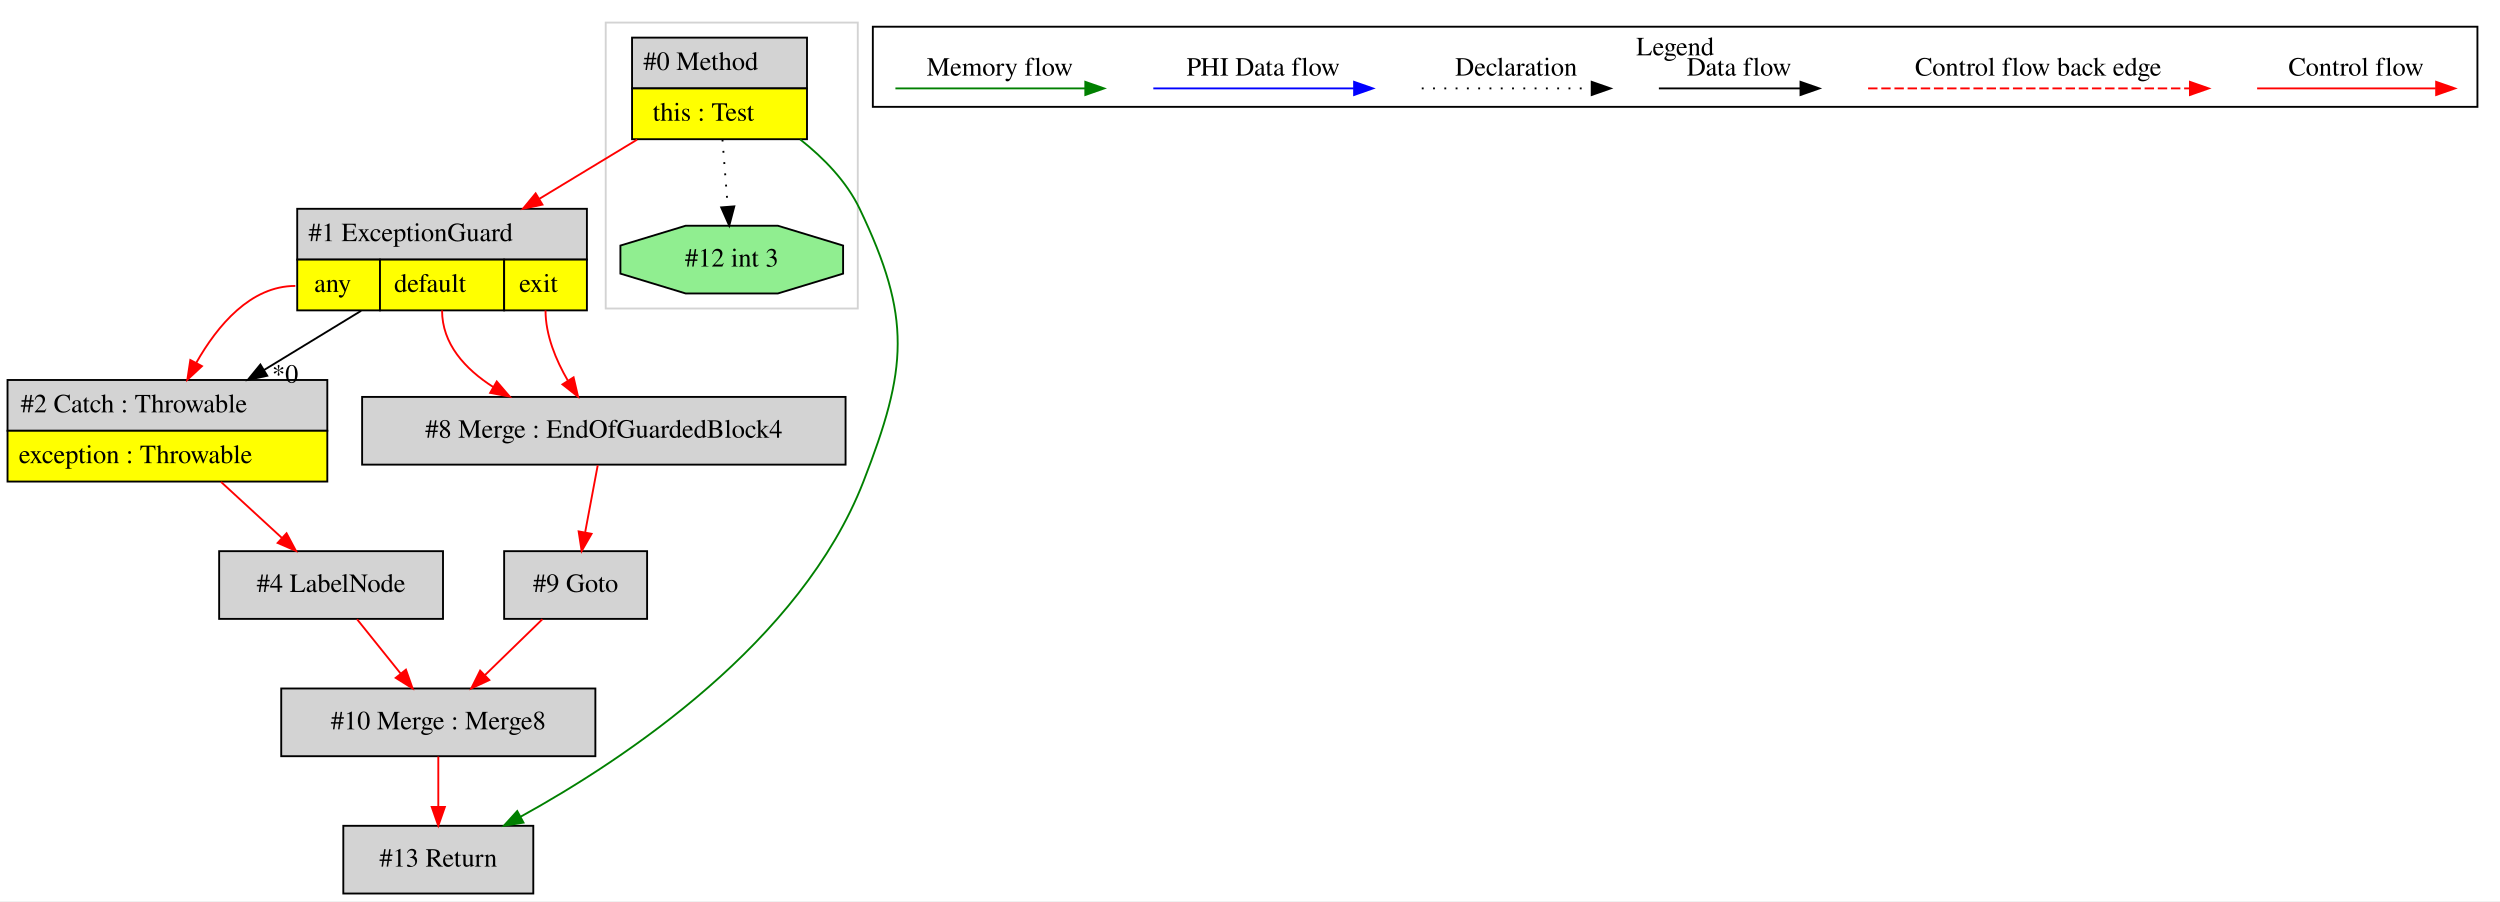
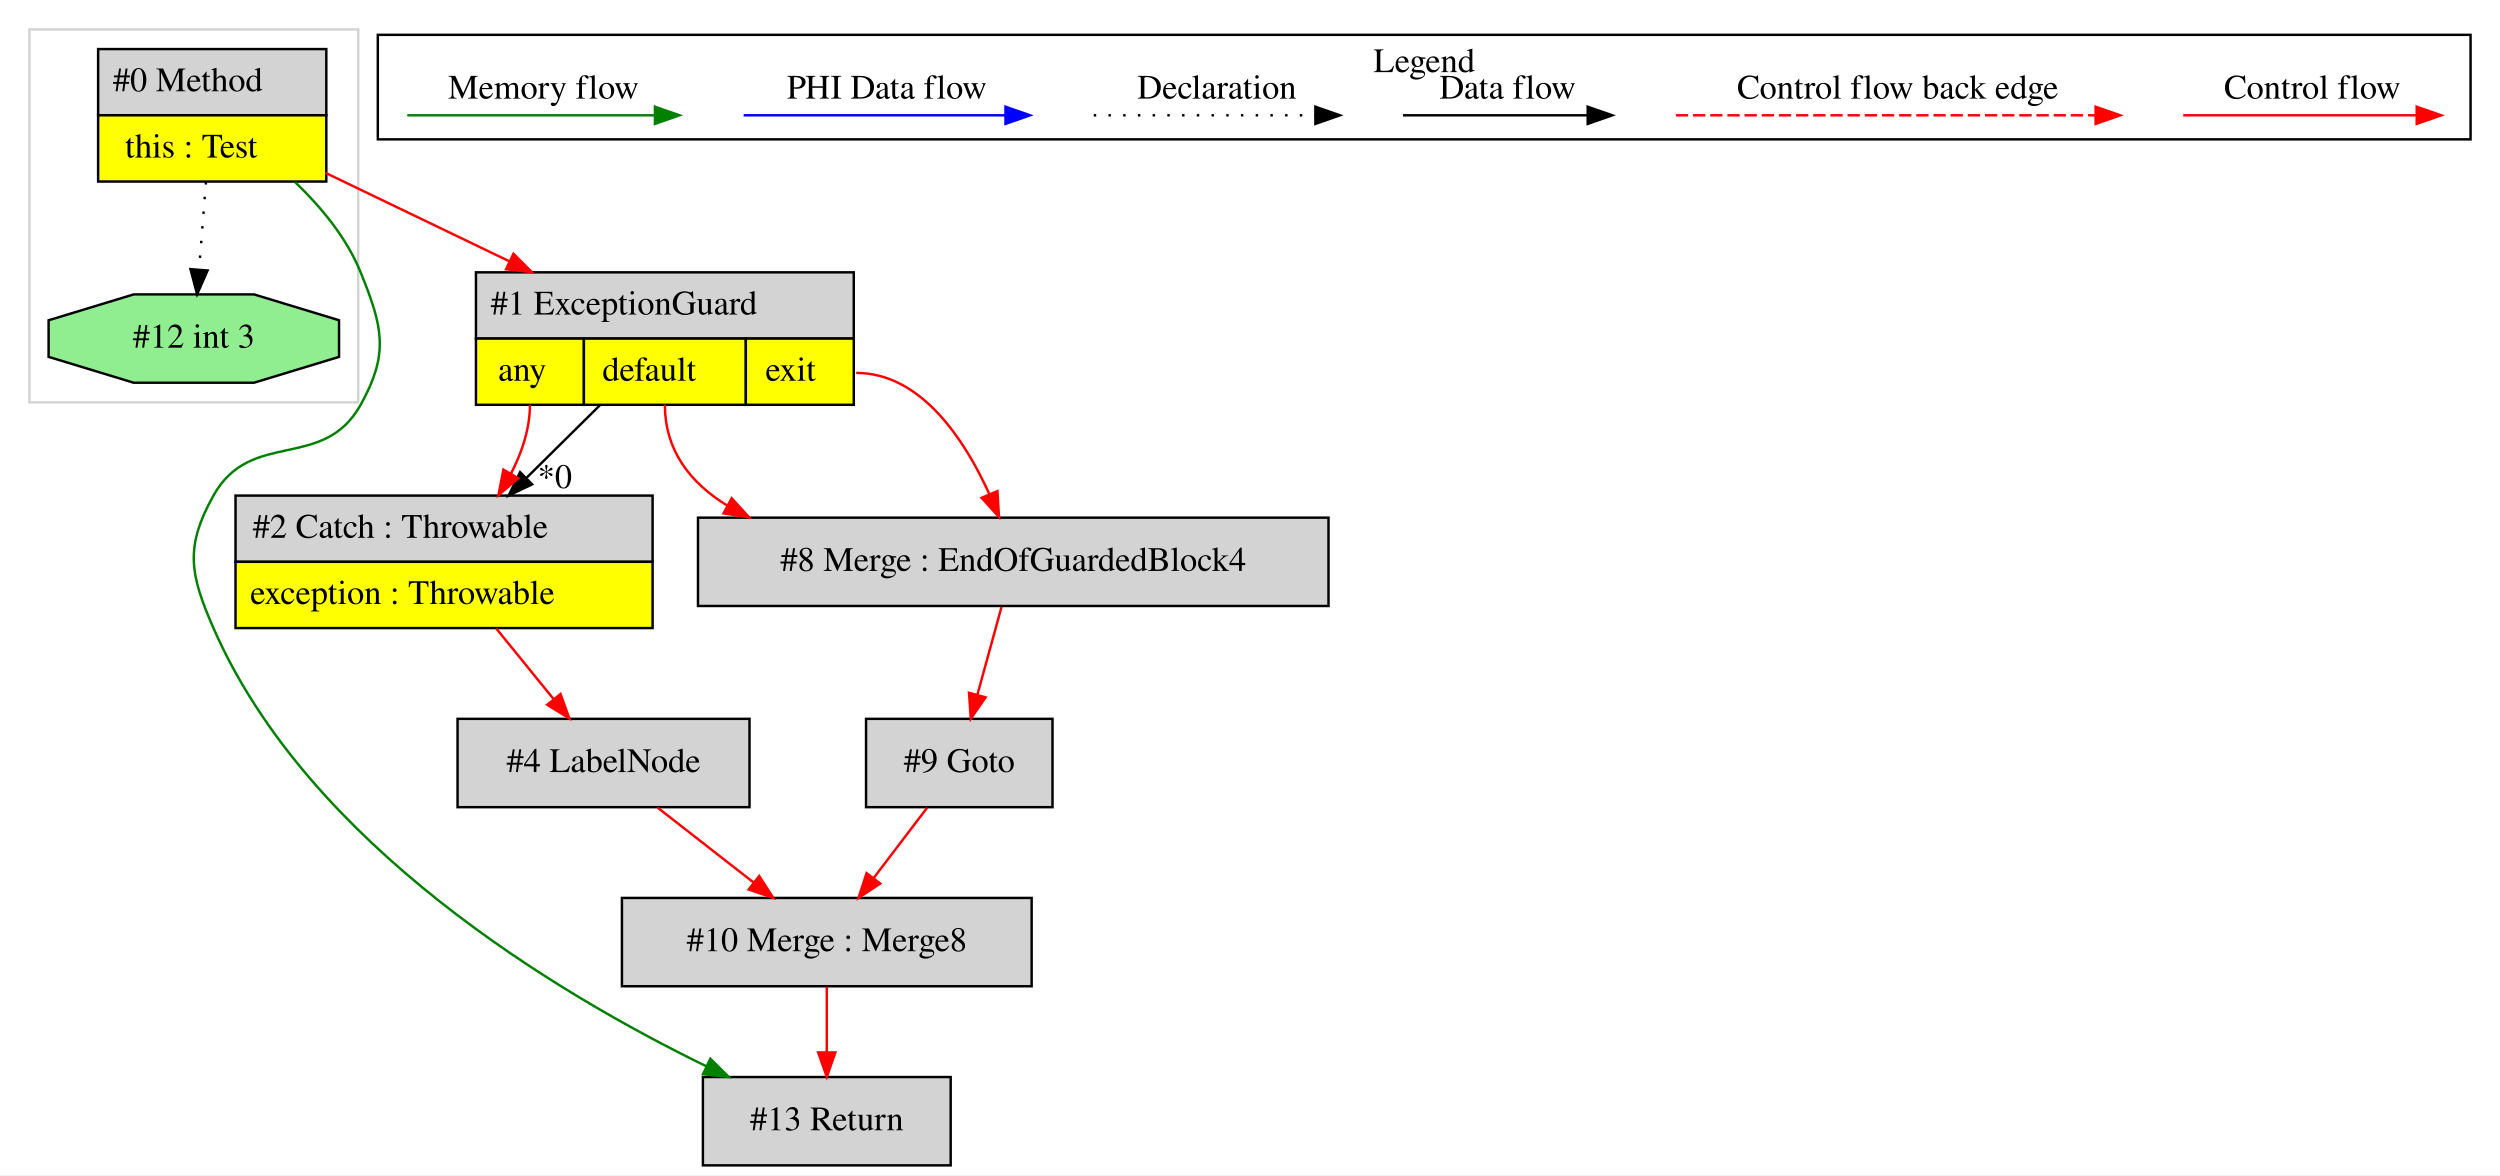
- <svg xmlns="http://www.w3.org/2000/svg" width="1329pt" height="479pt" viewBox="0.00 0.00 1329.00 479.00">
+ <svg xmlns="http://www.w3.org/2000/svg" width="1019pt" height="479pt" viewBox="0.00 0.00 1019.00 479.00">
  <g id="graph0" class="graph" transform="scale(1 1) rotate(0) translate(4 475)">
-     <polygon fill="white" stroke="transparent" points="-4,4 -4,-475 1325,-475 1325,4 -4,4" />
+     <polygon fill="white" stroke="transparent" points="-4,4 -4,-475 1015,-475 1015,4 -4,4" />
    <g id="clust1" class="cluster">
-       <polygon fill="none" stroke="lightgray" points="318,-311 318,-463 452,-463 452,-311 318,-311" />
+       <polygon fill="none" stroke="lightgray" points="8,-311 8,-463 142,-463 142,-311 8,-311" />
    </g>
    <g id="clust2" class="cluster">
-       <polygon fill="none" stroke="black" points="460,-418.2 460,-460.8 1313,-460.8 1313,-418.2 460,-418.2" />
-       <text text-anchor="middle" x="886.5" y="-445.6" font-family="Times,serif" font-size="14.00">Legend</text>
+       <polygon fill="none" stroke="black" points="150,-418.2 150,-460.8 1003,-460.8 1003,-418.2 150,-418.2" />
+       <text text-anchor="middle" x="576.5" y="-445.6" font-family="Times,serif" font-size="14.00">Legend</text>
    </g>
    <g id="node1" class="node">
-       <polygon fill="lightgrey" stroke="transparent" points="424.5,-455 331.5,-455 331.5,-401 424.5,-401 424.5,-455" />
-       <polygon fill="none" stroke="black" points="332,-428 332,-455 425,-455 425,-428 332,-428" />
-       <text text-anchor="start" x="338" y="-437.8" font-family="Times,serif" font-size="14.00">#0 Method</text>
-       <polygon fill="yellow" stroke="transparent" points="332,-401 332,-428 425,-428 425,-401 332,-401" />
-       <polygon fill="none" stroke="black" points="332,-401 332,-428 425,-428 425,-401 332,-401" />
-       <text text-anchor="start" x="343" y="-410.8" font-family="Times,serif" font-size="14.00">this : Test</text>
+       <polygon fill="lightgrey" stroke="transparent" points="128.5,-455 35.5,-455 35.5,-401 128.5,-401 128.5,-455" />
+       <polygon fill="none" stroke="black" points="36,-428 36,-455 129,-455 129,-428 36,-428" />
+       <text text-anchor="start" x="42" y="-437.8" font-family="Times,serif" font-size="14.00">#0 Method</text>
+       <polygon fill="yellow" stroke="transparent" points="36,-401 36,-428 129,-428 129,-401 36,-401" />
+       <polygon fill="none" stroke="black" points="36,-401 36,-428 129,-428 129,-401 36,-401" />
+       <text text-anchor="start" x="47" y="-410.8" font-family="Times,serif" font-size="14.00">this : Test</text>
    </g>
    <g id="node2" class="node">
-       <polygon fill="lightgrey" stroke="transparent" points="308,-364 154,-364 154,-310 308,-310 308,-364" />
-       <polygon fill="none" stroke="black" points="154,-337 154,-364 308,-364 308,-337 154,-337" />
-       <text text-anchor="start" x="160" y="-346.8" font-family="Times,serif" font-size="14.00">#1 ExceptionGuard</text>
-       <polygon fill="yellow" stroke="transparent" points="154,-310 154,-337 198,-337 198,-310 154,-310" />
-       <polygon fill="none" stroke="black" points="154,-310 154,-337 198,-337 198,-310 154,-310" />
-       <text text-anchor="start" x="163" y="-319.8" font-family="Times,serif" font-size="14.00">any</text>
-       <polygon fill="yellow" stroke="transparent" points="198,-310 198,-337 264,-337 264,-310 198,-310" />
-       <polygon fill="none" stroke="black" points="198,-310 198,-337 264,-337 264,-310 198,-310" />
-       <text text-anchor="start" x="205.5" y="-319.8" font-family="Times,serif" font-size="14.00">default</text>
-       <polygon fill="yellow" stroke="transparent" points="264,-310 264,-337 308,-337 308,-310 264,-310" />
-       <polygon fill="none" stroke="black" points="264,-310 264,-337 308,-337 308,-310 264,-310" />
-       <text text-anchor="start" x="272" y="-319.8" font-family="Times,serif" font-size="14.00">exit</text>
+       <polygon fill="lightgreen" stroke="black" points="134.19,-329.54 134.19,-344.46 99.52,-355 50.48,-355 15.81,-344.46 15.81,-329.54 50.48,-319 99.52,-319 134.19,-329.54" />
+       <text text-anchor="middle" x="75" y="-333.3" font-family="Times,serif" font-size="14.00">#12 int 3</text>
    </g>
    <g id="edge1" class="edge">
-       <path fill="none" stroke="red" d="M334.69,-400.78C318.39,-390.91 299.7,-379.59 282.71,-369.31" />
-       <polygon fill="red" stroke="red" points="284.37,-366.22 274,-364.03 280.74,-372.21 284.37,-366.22" />
+       <path fill="none" stroke="black" stroke-dasharray="1,5" d="M79.94,-400.78C79.06,-389.59 78.03,-376.53 77.14,-365.23" />
+       <polygon fill="black" stroke="black" points="80.61,-364.75 76.34,-355.05 73.64,-365.3 80.61,-364.75" />
+     </g>
+     <g id="node3" class="node">
+       <polygon fill="lightgrey" stroke="black" points="383.5,-36 282.5,-36 282.5,0 383.5,0 383.5,-36" />
+       <text text-anchor="middle" x="333" y="-14.3" font-family="Times,serif" font-size="14.00">#13 Return</text>
+     </g>
+     <g id="edge3" class="edge">
+       <path fill="none" stroke="green" d="M116.31,-400.74C126.94,-390.56 137.34,-377.97 143,-364 152.01,-341.75 154.7,-330.96 143,-310 127.73,-282.64 98.27,-300.36 83,-273 71.3,-252.04 73.38,-240.99 83,-219 121.67,-130.6 222.85,-70.13 283.98,-40.35" />
+       <polygon fill="green" stroke="green" points="285.55,-43.48 293.06,-36.01 282.53,-37.17 285.55,-43.48" />
    </g>
    <g id="node8" class="node">
-       <polygon fill="lightgrey" stroke="black" points="279.5,-36 178.5,-36 178.5,0 279.5,0 279.5,-36" />
-       <text text-anchor="middle" x="229" y="-14.3" font-family="Times,serif" font-size="14.00">#13 Return</text>
+       <polygon fill="lightgrey" stroke="transparent" points="344,-364 190,-364 190,-310 344,-310 344,-364" />
+       <polygon fill="none" stroke="black" points="190,-337 190,-364 344,-364 344,-337 190,-337" />
+       <text text-anchor="start" x="196" y="-346.8" font-family="Times,serif" font-size="14.00">#1 ExceptionGuard</text>
+       <polygon fill="yellow" stroke="transparent" points="190,-310 190,-337 234,-337 234,-310 190,-310" />
+       <polygon fill="none" stroke="black" points="190,-310 190,-337 234,-337 234,-310 190,-310" />
+       <text text-anchor="start" x="199" y="-319.8" font-family="Times,serif" font-size="14.00">any</text>
+       <polygon fill="yellow" stroke="transparent" points="234,-310 234,-337 300,-337 300,-310 234,-310" />
+       <polygon fill="none" stroke="black" points="234,-310 234,-337 300,-337 300,-310 234,-310" />
+       <text text-anchor="start" x="241.5" y="-319.8" font-family="Times,serif" font-size="14.00">default</text>
+       <polygon fill="yellow" stroke="transparent" points="300,-310 300,-337 344,-337 344,-310 300,-310" />
+       <polygon fill="none" stroke="black" points="300,-310 300,-337 344,-337 344,-310 300,-310" />
+       <text text-anchor="start" x="308" y="-319.8" font-family="Times,serif" font-size="14.00">exit</text>
+     </g>
+     <g id="edge9" class="edge">
+       <path fill="none" stroke="red" d="M128.68,-404.54C151.37,-393.63 178.97,-380.35 203.53,-368.53" />
+       <polygon fill="red" stroke="red" points="205.29,-371.57 212.78,-364.08 202.25,-365.26 205.29,-371.57" />
+     </g>
+     <g id="node4" class="node">
+       <polygon fill="lightgrey" stroke="black" points="416.5,-109 249.5,-109 249.5,-73 416.5,-73 416.5,-109" />
+       <text text-anchor="middle" x="333" y="-87.3" font-family="Times,serif" font-size="14.00">#10 Merge : Merge8</text>
+     </g>
+     <g id="edge2" class="edge">
+       <path fill="none" stroke="red" d="M333,-72.81C333,-64.79 333,-55.05 333,-46.07" />
+       <polygon fill="red" stroke="red" points="336.5,-46.03 333,-36.03 329.5,-46.03 336.5,-46.03" />
+     </g>
+     <g id="node5" class="node">
+       <polygon fill="lightgrey" stroke="black" points="425,-182 349,-182 349,-146 425,-146 425,-182" />
+       <text text-anchor="middle" x="387" y="-160.3" font-family="Times,serif" font-size="14.00">#9 Goto</text>
+     </g>
+     <g id="edge4" class="edge">
+       <path fill="none" stroke="red" d="M373.93,-145.81C367.36,-137.18 359.28,-126.56 352.04,-117.03" />
+       <polygon fill="red" stroke="red" points="354.79,-114.87 345.95,-109.03 349.22,-119.11 354.79,-114.87" />
+     </g>
+     <g id="node6" class="node">
+       <polygon fill="lightgrey" stroke="black" points="301.5,-182 182.5,-182 182.5,-146 301.5,-146 301.5,-182" />
+       <text text-anchor="middle" x="242" y="-160.3" font-family="Times,serif" font-size="14.00">#4 LabelNode</text>
+     </g>
+     <g id="edge5" class="edge">
+       <path fill="none" stroke="red" d="M264.03,-145.81C275.77,-136.66 290.37,-125.26 303.12,-115.32" />
+       <polygon fill="red" stroke="red" points="305.44,-117.94 311.17,-109.03 301.14,-112.42 305.44,-117.94" />
+     </g>
+     <g id="node7" class="node">
+       <polygon fill="lightgrey" stroke="transparent" points="262,-273 92,-273 92,-219 262,-219 262,-273" />
+       <polygon fill="none" stroke="black" points="92,-246 92,-273 262,-273 262,-246 92,-246" />
+       <text text-anchor="start" x="99" y="-255.8" font-family="Times,serif" font-size="14.00">#2 Catch : Throwable</text>
+       <polygon fill="yellow" stroke="transparent" points="92,-219 92,-246 262,-246 262,-219 92,-219" />
+       <polygon fill="none" stroke="black" points="92,-219 92,-246 262,-246 262,-219 92,-219" />
+       <text text-anchor="start" x="98" y="-228.8" font-family="Times,serif" font-size="14.00">exception : Throwable</text>
+     </g>
+     <g id="edge6" class="edge">
+       <path fill="none" stroke="red" d="M198.28,-218.81C205.77,-209.59 214.16,-199.27 221.57,-190.15" />
+       <polygon fill="red" stroke="red" points="224.46,-192.14 228.05,-182.17 219.02,-187.73 224.46,-192.14" />
+     </g>
+     <g id="edge7" class="edge">
+       <path fill="none" stroke="black" d="M240.48,-309.78C231.15,-300.54 220.52,-290.04 210.67,-280.3" />
+       <polygon fill="black" stroke="black" points="212.9,-277.58 203.33,-273.03 207.98,-282.55 212.9,-277.58" />
+       <text text-anchor="middle" x="222.16" y="-276.07" font-family="Times,serif" font-size="14.00">*0</text>
+     </g>
+     <g id="edge8" class="edge">
+       <path fill="none" stroke="red" d="M212,-310C212,-300.25 208.76,-290.6 204.24,-281.89" />
+       <polygon fill="red" stroke="red" points="207.23,-280.06 199.17,-273.19 201.18,-283.59 207.23,-280.06" />
+     </g>
+     <g id="node9" class="node">
+       <polygon fill="lightgrey" stroke="black" points="537.5,-264 280.5,-264 280.5,-228 537.5,-228 537.5,-264" />
+       <text text-anchor="middle" x="409" y="-242.3" font-family="Times,serif" font-size="14.00">#8 Merge : EndOfGuardedBlock4</text>
+     </g>
+     <g id="edge10" class="edge">
+       <path fill="none" stroke="red" d="M267,-310C267,-291.34 277.37,-278.16 292.51,-268.87" />
+       <polygon fill="red" stroke="red" points="294.23,-271.92 301.37,-264.1 290.91,-265.76 294.23,-271.92" />
    </g>
    <g id="edge11" class="edge">
-       <path fill="none" stroke="green" d="M421.39,-400.87C433.89,-391 446.02,-378.57 453,-364 480.86,-305.88 478.38,-279.06 455,-219 421.78,-133.67 328.58,-71.63 272.79,-40.86" />
-       <polygon fill="green" stroke="green" points="274.29,-37.69 263.83,-36.01 270.96,-43.85 274.29,-37.69" />
-     </g>
-     <g id="node9" class="node">
-       <polygon fill="lightgreen" stroke="black" points="444.19,-329.54 444.19,-344.46 409.52,-355 360.48,-355 325.81,-344.46 325.81,-329.54 360.48,-319 409.52,-319 444.19,-329.54" />
-       <text text-anchor="middle" x="385" y="-333.3" font-family="Times,serif" font-size="14.00">#12 int 3</text>
+       <path fill="none" stroke="red" d="M345,-323C371.6,-323 389.37,-295.43 399.3,-273.5" />
+       <polygon fill="red" stroke="red" points="402.55,-274.82 403.2,-264.25 396.09,-272.1 402.55,-274.82" />
    </g>
    <g id="edge12" class="edge">
-       <path fill="none" stroke="black" stroke-dasharray="1,5" d="M380.06,-400.78C380.94,-389.59 381.97,-376.53 382.86,-365.23" />
-       <polygon fill="black" stroke="black" points="386.36,-365.3 383.66,-355.05 379.39,-364.75 386.36,-365.3" />
-     </g>
-     <g id="node3" class="node">
-       <polygon fill="lightgrey" stroke="black" points="445.5,-264 188.5,-264 188.5,-228 445.5,-228 445.5,-264" />
-       <text text-anchor="middle" x="317" y="-242.3" font-family="Times,serif" font-size="14.00">#8 Merge : EndOfGuardedBlock4</text>
-     </g>
-     <g id="edge2" class="edge">
-       <path fill="none" stroke="red" d="M231,-310C231,-292.2 243.14,-278.88 258.3,-269.19" />
-       <polygon fill="red" stroke="red" points="260.07,-272.21 266.97,-264.17 256.56,-266.15 260.07,-272.21" />
-     </g>
-     <g id="edge3" class="edge">
-       <path fill="none" stroke="red" d="M286,-310C286,-296.86 291.5,-283.61 297.86,-272.68" />
-       <polygon fill="red" stroke="red" points="300.91,-274.41 303.31,-264.09 295,-270.66 300.91,-274.41" />
-     </g>
-     <g id="node7" class="node">
-       <polygon fill="lightgrey" stroke="transparent" points="170,-273 0,-273 0,-219 170,-219 170,-273" />
-       <polygon fill="none" stroke="black" points="0,-246 0,-273 170,-273 170,-246 0,-246" />
-       <text text-anchor="start" x="7" y="-255.8" font-family="Times,serif" font-size="14.00">#2 Catch : Throwable</text>
-       <polygon fill="yellow" stroke="transparent" points="0,-219 0,-246 170,-246 170,-219 0,-219" />
-       <polygon fill="none" stroke="black" points="0,-219 0,-246 170,-246 170,-219 0,-219" />
-       <text text-anchor="start" x="6" y="-228.8" font-family="Times,serif" font-size="14.00">exception : Throwable</text>
-     </g>
-     <g id="edge8" class="edge">
-       <path fill="none" stroke="black" d="M187.98,-309.78C171.8,-299.91 153.23,-288.59 136.35,-278.31" />
-       <polygon fill="black" stroke="black" points="138.07,-275.25 127.71,-273.03 134.42,-281.23 138.07,-275.25" />
-       <text text-anchor="middle" x="147.58" y="-271.55" font-family="Times,serif" font-size="14.00">*0</text>
-     </g>
-     <g id="edge9" class="edge">
-       <path fill="none" stroke="red" d="M153,-323C129.2,-323 111.65,-302.05 100.34,-282.15" />
-       <polygon fill="red" stroke="red" points="103.36,-280.36 95.59,-273.15 97.17,-283.63 103.36,-280.36" />
-     </g>
-     <g id="node4" class="node">
-       <polygon fill="lightgrey" stroke="black" points="340,-182 264,-182 264,-146 340,-146 340,-182" />
-       <text text-anchor="middle" x="302" y="-160.3" font-family="Times,serif" font-size="14.00">#9 Goto</text>
-     </g>
-     <g id="edge4" class="edge">
-       <path fill="none" stroke="red" d="M313.75,-227.64C311.81,-217.3 309.3,-203.94 307.1,-192.22" />
-       <polygon fill="red" stroke="red" points="310.48,-191.23 305.2,-182.05 303.6,-192.52 310.48,-191.23" />
-     </g>
-     <g id="node5" class="node">
-       <polygon fill="lightgrey" stroke="black" points="312.5,-109 145.5,-109 145.5,-73 312.5,-73 312.5,-109" />
-       <text text-anchor="middle" x="229" y="-87.3" font-family="Times,serif" font-size="14.00">#10 Merge : Merge8</text>
-     </g>
-     <g id="edge5" class="edge">
-       <path fill="none" stroke="red" d="M284.33,-145.81C275.18,-136.92 263.86,-125.91 253.85,-116.17" />
-       <polygon fill="red" stroke="red" points="256.12,-113.49 246.51,-109.03 251.24,-118.51 256.12,-113.49" />
-     </g>
-     <g id="edge10" class="edge">
-       <path fill="none" stroke="red" d="M229,-72.81C229,-64.79 229,-55.05 229,-46.07" />
-       <polygon fill="red" stroke="red" points="232.5,-46.03 229,-36.03 225.5,-46.03 232.5,-46.03" />
-     </g>
-     <g id="node6" class="node">
-       <polygon fill="lightgrey" stroke="black" points="231.5,-182 112.5,-182 112.5,-146 231.5,-146 231.5,-182" />
-       <text text-anchor="middle" x="172" y="-160.3" font-family="Times,serif" font-size="14.00">#4 LabelNode</text>
-     </g>
-     <g id="edge6" class="edge">
-       <path fill="none" stroke="red" d="M185.8,-145.81C192.73,-137.18 201.26,-126.56 208.9,-117.03" />
-       <polygon fill="red" stroke="red" points="211.8,-119.02 215.33,-109.03 206.34,-114.64 211.8,-119.02" />
-     </g>
-     <g id="edge7" class="edge">
-       <path fill="none" stroke="red" d="M113.49,-218.81C123.91,-209.22 135.65,-198.43 145.86,-189.04" />
-       <polygon fill="red" stroke="red" points="148.33,-191.52 153.32,-182.17 143.59,-186.37 148.33,-191.52" />
+       <path fill="none" stroke="red" d="M404.23,-227.64C401.35,-217.19 397.63,-203.67 394.39,-191.86" />
+       <polygon fill="red" stroke="red" points="397.72,-190.76 391.69,-182.05 390.97,-192.62 397.72,-190.76" />
    </g>
    <g id="edge13" class="edge">
-       <path fill="none" stroke="red" d="M1195.89,-428C1207.11,-428 1265.24,-428 1290.86,-428" />
-       <polygon fill="red" stroke="red" points="1291.06,-431.5 1301.06,-428 1291.06,-424.5 1291.06,-431.5" />
-       <text text-anchor="middle" x="1248.5" y="-434.8" font-family="Times,serif" font-size="14.00">Control flow</text>
+       <path fill="none" stroke="red" d="M885.89,-428C897.11,-428 955.24,-428 980.86,-428" />
+       <polygon fill="red" stroke="red" points="981.06,-431.5 991.06,-428 981.06,-424.5 981.06,-431.5" />
+       <text text-anchor="middle" x="938.5" y="-434.8" font-family="Times,serif" font-size="14.00">Control flow</text>
    </g>
    <g id="edge14" class="edge">
-       <path fill="none" stroke="red" stroke-dasharray="5,2" d="M989.08,-428C1006.05,-428 1122.21,-428 1160.08,-428" />
-       <polygon fill="red" stroke="red" points="1160.17,-431.5 1170.17,-428 1160.17,-424.5 1160.17,-431.5" />
-       <text text-anchor="middle" x="1079.5" y="-434.8" font-family="Times,serif" font-size="14.00">Control flow back edge</text>
+       <path fill="none" stroke="red" stroke-dasharray="5,2" d="M679.08,-428C696.05,-428 812.21,-428 850.08,-428" />
+       <polygon fill="red" stroke="red" points="850.17,-431.5 860.17,-428 850.17,-424.5 850.17,-431.5" />
+       <text text-anchor="middle" x="769.5" y="-434.8" font-family="Times,serif" font-size="14.00">Control flow back edge</text>
    </g>
    <g id="edge15" class="edge">
-       <path fill="none" stroke="black" d="M877.86,-428C887.41,-428 931.31,-428 952.92,-428" />
-       <polygon fill="black" stroke="black" points="953.15,-431.5 963.15,-428 953.15,-424.5 953.15,-431.5" />
-       <text text-anchor="middle" x="920.5" y="-434.8" font-family="Times,serif" font-size="14.00">Data flow</text>
+       <path fill="none" stroke="black" d="M567.86,-428C577.41,-428 621.31,-428 642.92,-428" />
+       <polygon fill="black" stroke="black" points="643.15,-431.5 653.15,-428 643.15,-424.5 643.15,-431.5" />
+       <text text-anchor="middle" x="610.5" y="-434.8" font-family="Times,serif" font-size="14.00">Data flow</text>
    </g>
    <g id="edge16" class="edge">
-       <path fill="none" stroke="black" stroke-dasharray="1,5" d="M751.81,-428C762.46,-428 817.46,-428 842.08,-428" />
-       <polygon fill="black" stroke="black" points="842.15,-431.5 852.15,-428 842.15,-424.5 842.15,-431.5" />
-       <text text-anchor="middle" x="802" y="-434.8" font-family="Times,serif" font-size="14.00">Declaration</text>
+       <path fill="none" stroke="black" stroke-dasharray="1,5" d="M441.81,-428C452.46,-428 507.46,-428 532.08,-428" />
+       <polygon fill="black" stroke="black" points="532.15,-431.5 542.15,-428 532.15,-424.5 532.15,-431.5" />
+       <text text-anchor="middle" x="492" y="-434.8" font-family="Times,serif" font-size="14.00">Declaration</text>
    </g>
    <g id="edge17" class="edge">
-       <path fill="none" stroke="blue" d="M609.1,-428C621.72,-428 687.88,-428 715.68,-428" />
-       <polygon fill="blue" stroke="blue" points="715.84,-431.5 725.84,-428 715.84,-424.5 715.84,-431.5" />
-       <text text-anchor="middle" x="667.5" y="-434.8" font-family="Times,serif" font-size="14.00">PHI Data flow</text>
+       <path fill="none" stroke="blue" d="M299.1,-428C311.72,-428 377.88,-428 405.68,-428" />
+       <polygon fill="blue" stroke="blue" points="405.84,-431.5 415.84,-428 405.84,-424.5 405.84,-431.5" />
+       <text text-anchor="middle" x="357.5" y="-434.8" font-family="Times,serif" font-size="14.00">PHI Data flow</text>
    </g>
    <g id="edge18" class="edge">
-       <path fill="none" stroke="green" d="M472,-428C483.94,-428 546.3,-428 572.93,-428" />
-       <polygon fill="green" stroke="green" points="572.95,-431.5 582.95,-428 572.95,-424.5 572.95,-431.5" />
-       <text text-anchor="middle" x="527.5" y="-434.8" font-family="Times,serif" font-size="14.00">Memory flow</text>
+       <path fill="none" stroke="green" d="M162,-428C173.94,-428 236.3,-428 262.93,-428" />
+       <polygon fill="green" stroke="green" points="262.95,-431.5 272.95,-428 262.95,-424.5 262.95,-431.5" />
+       <text text-anchor="middle" x="217.5" y="-434.8" font-family="Times,serif" font-size="14.00">Memory flow</text>
    </g>
  </g>
</svg>
